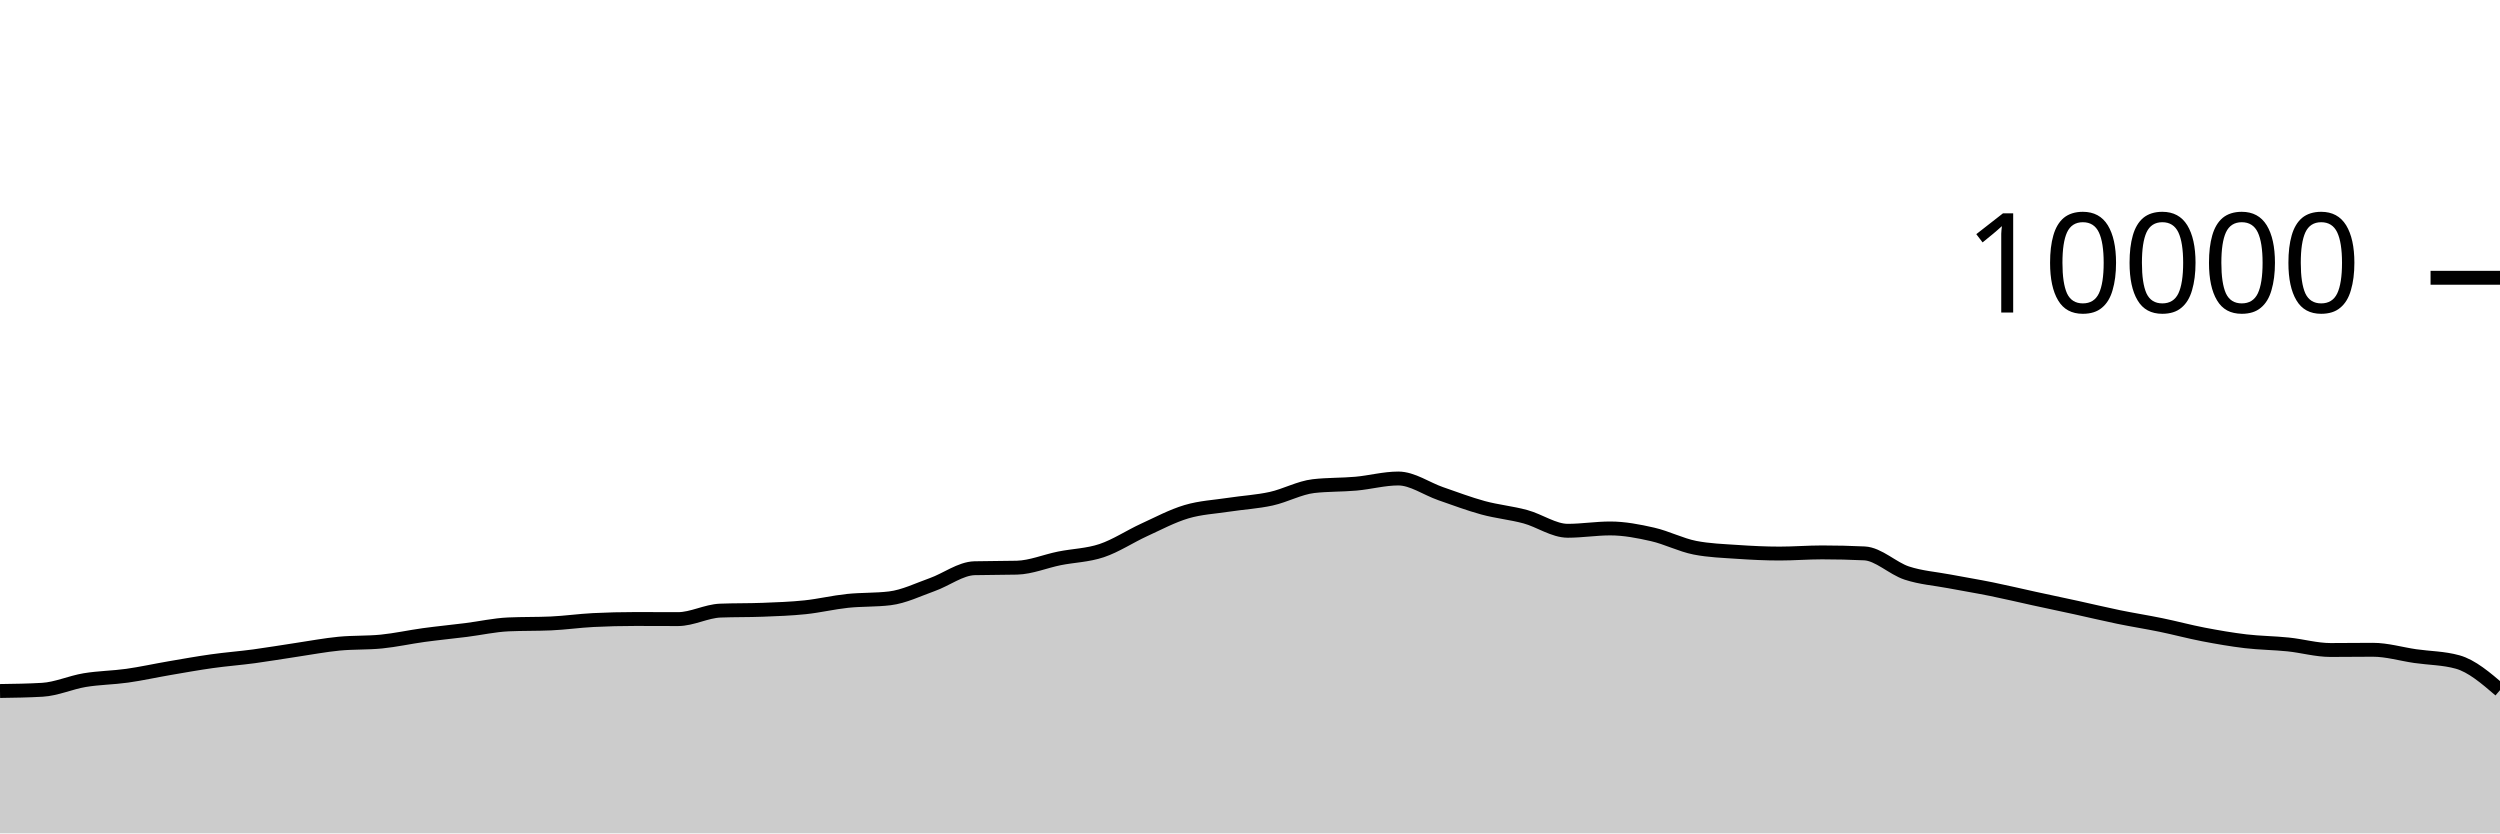
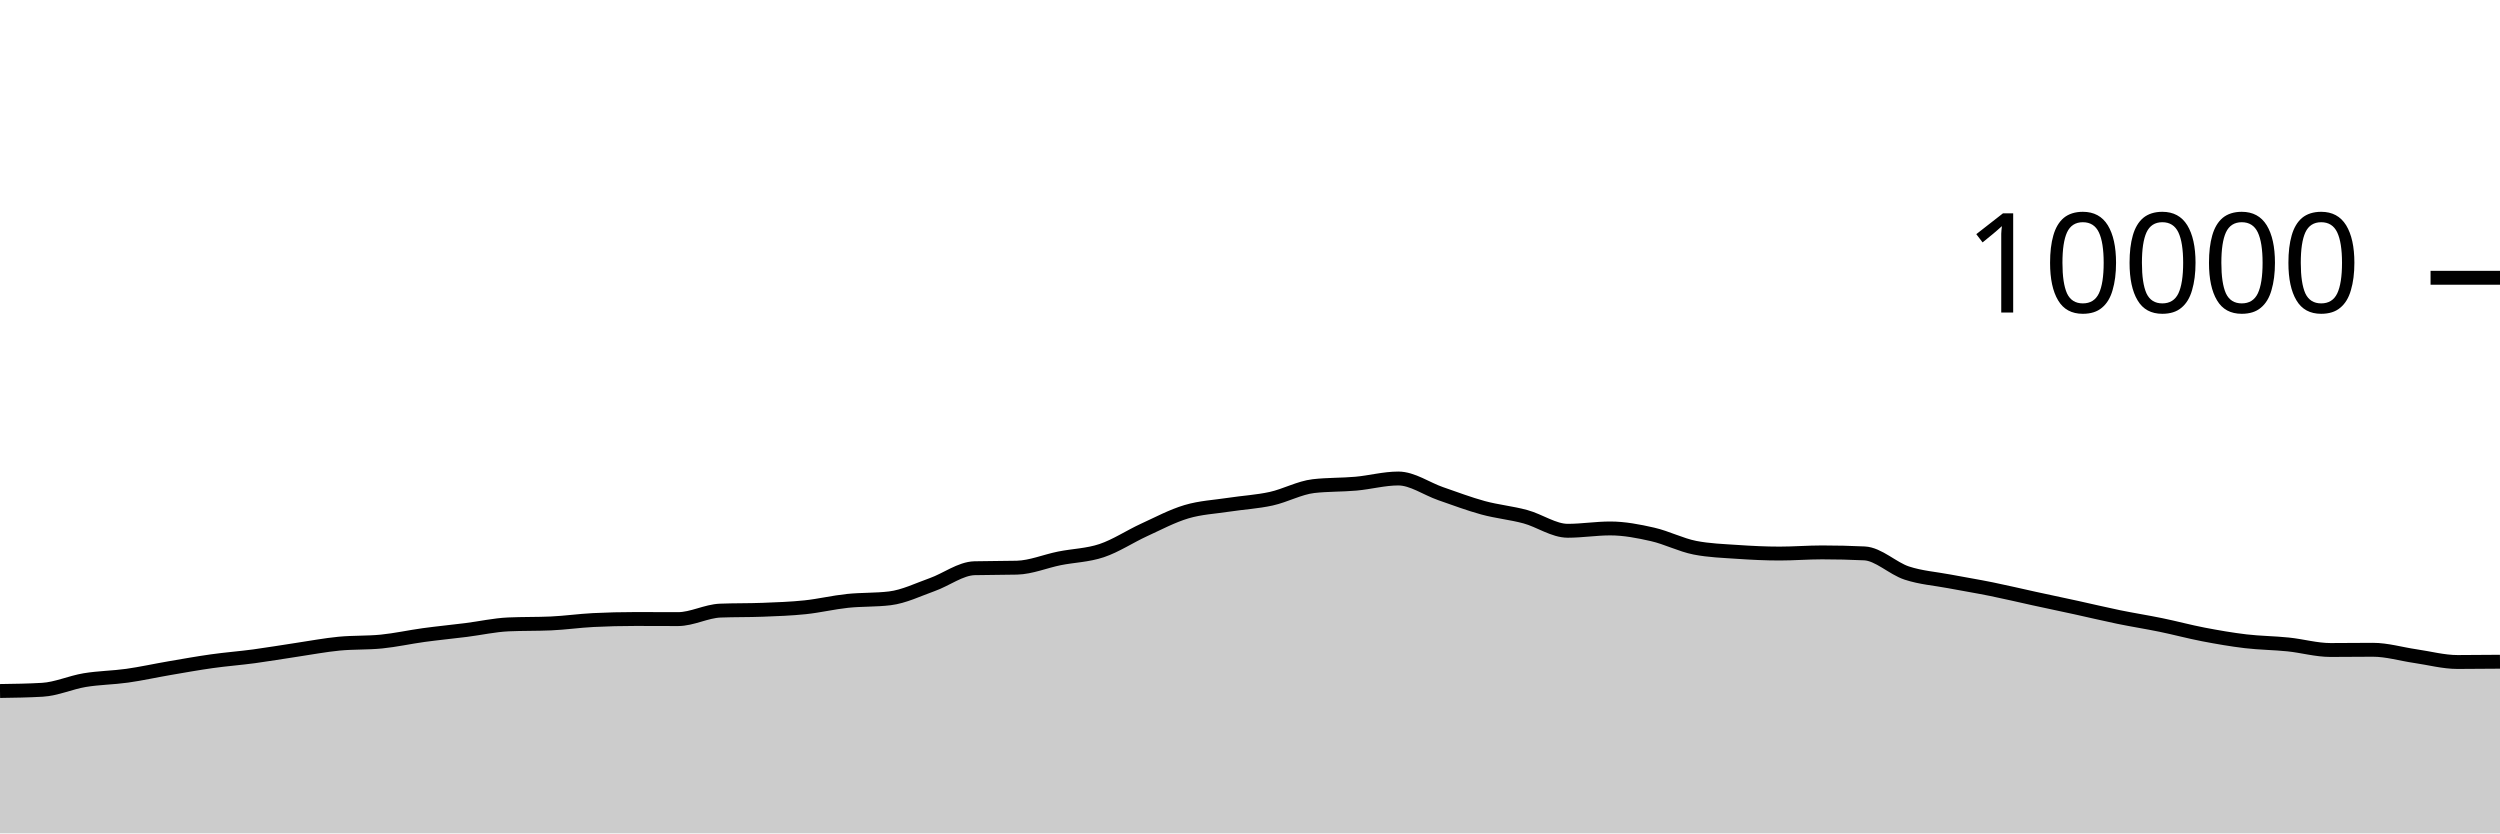
<svg xmlns="http://www.w3.org/2000/svg" viewBox="0 0 180 60">
  <g transform="translate(0,20)">
-     <path class="area" fill="rgba(0, 0, 0, 0.2)" d="M0,29.752C1.017,29.737,2.034,29.723,3.051,29.664C4.068,29.605,5.085,29.137,6.102,28.968C7.119,28.799,8.136,28.795,9.153,28.652C10.169,28.509,11.186,28.282,12.203,28.108C13.22,27.934,14.237,27.751,15.254,27.608C16.271,27.465,17.288,27.389,18.305,27.252C19.322,27.115,20.339,26.939,21.356,26.788C22.373,26.637,23.39,26.443,24.407,26.344C25.424,26.245,26.441,26.293,27.458,26.192C28.475,26.091,29.492,25.863,30.508,25.724C31.525,25.585,32.542,25.488,33.559,25.36C34.576,25.232,35.593,25.001,36.61,24.956C37.627,24.911,38.644,24.933,39.661,24.888C40.678,24.843,41.695,24.695,42.712,24.644C43.729,24.593,44.746,24.568,45.763,24.568C46.78,24.568,47.797,24.576,48.814,24.576C49.831,24.576,50.847,24.004,51.864,23.964C52.881,23.924,53.898,23.944,54.915,23.904C55.932,23.864,56.949,23.831,57.966,23.724C58.983,23.617,60,23.371,61.017,23.264C62.034,23.157,63.051,23.203,64.068,23.08C65.085,22.957,66.102,22.453,67.119,22.092C68.136,21.731,69.153,20.939,70.169,20.912C71.186,20.885,72.203,20.899,73.22,20.872C74.237,20.845,75.254,20.409,76.271,20.204C77.288,19.999,78.305,19.985,79.322,19.644C80.339,19.303,81.356,18.623,82.373,18.156C83.39,17.689,84.407,17.147,85.424,16.844C86.441,16.541,87.458,16.496,88.475,16.34C89.492,16.184,90.508,16.131,91.525,15.908C92.542,15.685,93.559,15.117,94.576,15C95.593,14.883,96.61,14.915,97.627,14.824C98.644,14.733,99.661,14.452,100.678,14.452C101.695,14.452,102.712,15.193,103.729,15.544C104.746,15.895,105.763,16.283,106.78,16.56C107.797,16.837,108.814,16.928,109.831,17.204C110.847,17.48,111.864,18.216,112.881,18.216C113.898,18.216,114.915,18.048,115.932,18.048C116.949,18.048,117.966,18.245,118.983,18.476C120,18.707,121.017,19.236,122.034,19.436C123.051,19.636,124.068,19.666,125.085,19.736C126.102,19.806,127.119,19.856,128.136,19.856C129.153,19.856,130.169,19.772,131.186,19.772C132.203,19.772,133.22,19.796,134.237,19.844C135.254,19.892,136.271,20.925,137.288,21.26C138.305,21.595,139.322,21.663,140.339,21.856C141.356,22.049,142.373,22.214,143.39,22.42C144.407,22.626,145.424,22.871,146.441,23.092C147.458,23.313,148.475,23.526,149.492,23.748C150.508,23.97,151.525,24.215,152.542,24.424C153.559,24.633,154.576,24.791,155.593,25C156.61,25.209,157.627,25.485,158.644,25.68C159.661,25.875,160.678,26.052,161.695,26.172C162.712,26.292,163.729,26.295,164.746,26.4C165.763,26.505,166.78,26.8,167.797,26.8C168.814,26.8,169.831,26.784,170.847,26.784C171.864,26.784,172.881,27.093,173.898,27.24C174.915,27.387,175.932,27.381,176.949,27.664C177.966,27.947,178.983,28.819,180,29.692L180,40C178.983,40,177.966,40,176.949,40C175.932,40,174.915,40,173.898,40C172.881,40,171.864,40,170.847,40C169.831,40,168.814,40,167.797,40C166.78,40,165.763,40,164.746,40C163.729,40,162.712,40,161.695,40C160.678,40,159.661,40,158.644,40C157.627,40,156.61,40,155.593,40C154.576,40,153.559,40,152.542,40C151.525,40,150.508,40,149.492,40C148.475,40,147.458,40,146.441,40C145.424,40,144.407,40,143.39,40C142.373,40,141.356,40,140.339,40C139.322,40,138.305,40,137.288,40C136.271,40,135.254,40,134.237,40C133.22,40,132.203,40,131.186,40C130.169,40,129.153,40,128.136,40C127.119,40,126.102,40,125.085,40C124.068,40,123.051,40,122.034,40C121.017,40,120,40,118.983,40C117.966,40,116.949,40,115.932,40C114.915,40,113.898,40,112.881,40C111.864,40,110.847,40,109.831,40C108.814,40,107.797,40,106.78,40C105.763,40,104.746,40,103.729,40C102.712,40,101.695,40,100.678,40C99.661,40,98.644,40,97.627,40C96.61,40,95.593,40,94.576,40C93.559,40,92.542,40,91.525,40C90.508,40,89.492,40,88.475,40C87.458,40,86.441,40,85.424,40C84.407,40,83.39,40,82.373,40C81.356,40,80.339,40,79.322,40C78.305,40,77.288,40,76.271,40C75.254,40,74.237,40,73.22,40C72.203,40,71.186,40,70.169,40C69.153,40,68.136,40,67.119,40C66.102,40,65.085,40,64.068,40C63.051,40,62.034,40,61.017,40C60,40,58.983,40,57.966,40C56.949,40,55.932,40,54.915,40C53.898,40,52.881,40,51.864,40C50.847,40,49.831,40,48.814,40C47.797,40,46.78,40,45.763,40C44.746,40,43.729,40,42.712,40C41.695,40,40.678,40,39.661,40C38.644,40,37.627,40,36.61,40C35.593,40,34.576,40,33.559,40C32.542,40,31.525,40,30.508,40C29.492,40,28.475,40,27.458,40C26.441,40,25.424,40,24.407,40C23.39,40,22.373,40,21.356,40C20.339,40,19.322,40,18.305,40C17.288,40,16.271,40,15.254,40C14.237,40,13.22,40,12.203,40C11.186,40,10.169,40,9.153,40C8.136,40,7.119,40,6.102,40C5.085,40,4.068,40,3.051,40C2.034,40,1.017,40,0,40Z" />
-     <path class="line" stroke="black" fill="none" d="M0,29.752C1.017,29.737,2.034,29.723,3.051,29.664C4.068,29.605,5.085,29.137,6.102,28.968C7.119,28.799,8.136,28.795,9.153,28.652C10.169,28.509,11.186,28.282,12.203,28.108C13.22,27.934,14.237,27.751,15.254,27.608C16.271,27.465,17.288,27.389,18.305,27.252C19.322,27.115,20.339,26.939,21.356,26.788C22.373,26.637,23.39,26.443,24.407,26.344C25.424,26.245,26.441,26.293,27.458,26.192C28.475,26.091,29.492,25.863,30.508,25.724C31.525,25.585,32.542,25.488,33.559,25.36C34.576,25.232,35.593,25.001,36.61,24.956C37.627,24.911,38.644,24.933,39.661,24.888C40.678,24.843,41.695,24.695,42.712,24.644C43.729,24.593,44.746,24.568,45.763,24.568C46.78,24.568,47.797,24.576,48.814,24.576C49.831,24.576,50.847,24.004,51.864,23.964C52.881,23.924,53.898,23.944,54.915,23.904C55.932,23.864,56.949,23.831,57.966,23.724C58.983,23.617,60,23.371,61.017,23.264C62.034,23.157,63.051,23.203,64.068,23.08C65.085,22.957,66.102,22.453,67.119,22.092C68.136,21.731,69.153,20.939,70.169,20.912C71.186,20.885,72.203,20.899,73.22,20.872C74.237,20.845,75.254,20.409,76.271,20.204C77.288,19.999,78.305,19.985,79.322,19.644C80.339,19.303,81.356,18.623,82.373,18.156C83.39,17.689,84.407,17.147,85.424,16.844C86.441,16.541,87.458,16.496,88.475,16.34C89.492,16.184,90.508,16.131,91.525,15.908C92.542,15.685,93.559,15.117,94.576,15C95.593,14.883,96.61,14.915,97.627,14.824C98.644,14.733,99.661,14.452,100.678,14.452C101.695,14.452,102.712,15.193,103.729,15.544C104.746,15.895,105.763,16.283,106.78,16.56C107.797,16.837,108.814,16.928,109.831,17.204C110.847,17.48,111.864,18.216,112.881,18.216C113.898,18.216,114.915,18.048,115.932,18.048C116.949,18.048,117.966,18.245,118.983,18.476C120,18.707,121.017,19.236,122.034,19.436C123.051,19.636,124.068,19.666,125.085,19.736C126.102,19.806,127.119,19.856,128.136,19.856C129.153,19.856,130.169,19.772,131.186,19.772C132.203,19.772,133.22,19.796,134.237,19.844C135.254,19.892,136.271,20.925,137.288,21.26C138.305,21.595,139.322,21.663,140.339,21.856C141.356,22.049,142.373,22.214,143.39,22.42C144.407,22.626,145.424,22.871,146.441,23.092C147.458,23.313,148.475,23.526,149.492,23.748C150.508,23.97,151.525,24.215,152.542,24.424C153.559,24.633,154.576,24.791,155.593,25C156.61,25.209,157.627,25.485,158.644,25.68C159.661,25.875,160.678,26.052,161.695,26.172C162.712,26.292,163.729,26.295,164.746,26.4C165.763,26.505,166.78,26.8,167.797,26.8C168.814,26.8,169.831,26.784,170.847,26.784C171.864,26.784,172.881,27.093,173.898,27.24C174.915,27.387,175.932,27.381,176.949,27.664C177.966,27.947,178.983,28.819,180,29.692" />
+     <path class="area" fill="rgba(0, 0, 0, 0.2)" d="M0,29.752C1.017,29.737,2.034,29.723,3.051,29.664C4.068,29.605,5.085,29.137,6.102,28.968C7.119,28.799,8.136,28.795,9.153,28.652C10.169,28.509,11.186,28.282,12.203,28.108C13.22,27.934,14.237,27.751,15.254,27.608C16.271,27.465,17.288,27.389,18.305,27.252C19.322,27.115,20.339,26.939,21.356,26.788C22.373,26.637,23.39,26.443,24.407,26.344C25.424,26.245,26.441,26.293,27.458,26.192C28.475,26.091,29.492,25.863,30.508,25.724C31.525,25.585,32.542,25.488,33.559,25.36C34.576,25.232,35.593,25.001,36.61,24.956C37.627,24.911,38.644,24.933,39.661,24.888C40.678,24.843,41.695,24.695,42.712,24.644C43.729,24.593,44.746,24.568,45.763,24.568C46.78,24.568,47.797,24.576,48.814,24.576C49.831,24.576,50.847,24.004,51.864,23.964C52.881,23.924,53.898,23.944,54.915,23.904C55.932,23.864,56.949,23.831,57.966,23.724C58.983,23.617,60,23.371,61.017,23.264C62.034,23.157,63.051,23.203,64.068,23.08C65.085,22.957,66.102,22.453,67.119,22.092C68.136,21.731,69.153,20.939,70.169,20.912C71.186,20.885,72.203,20.899,73.22,20.872C74.237,20.845,75.254,20.409,76.271,20.204C77.288,19.999,78.305,19.985,79.322,19.644C80.339,19.303,81.356,18.623,82.373,18.156C83.39,17.689,84.407,17.147,85.424,16.844C86.441,16.541,87.458,16.496,88.475,16.34C89.492,16.184,90.508,16.131,91.525,15.908C92.542,15.685,93.559,15.117,94.576,15C95.593,14.883,96.61,14.915,97.627,14.824C98.644,14.733,99.661,14.452,100.678,14.452C101.695,14.452,102.712,15.193,103.729,15.544C104.746,15.895,105.763,16.283,106.78,16.56C107.797,16.837,108.814,16.928,109.831,17.204C110.847,17.48,111.864,18.216,112.881,18.216C113.898,18.216,114.915,18.048,115.932,18.048C116.949,18.048,117.966,18.245,118.983,18.476C120,18.707,121.017,19.236,122.034,19.436C123.051,19.636,124.068,19.666,125.085,19.736C126.102,19.806,127.119,19.856,128.136,19.856C129.153,19.856,130.169,19.772,131.186,19.772C132.203,19.772,133.22,19.796,134.237,19.844C135.254,19.892,136.271,20.925,137.288,21.26C138.305,21.595,139.322,21.663,140.339,21.856C141.356,22.049,142.373,22.214,143.39,22.42C144.407,22.626,145.424,22.871,146.441,23.092C147.458,23.313,148.475,23.526,149.492,23.748C150.508,23.97,151.525,24.215,152.542,24.424C153.559,24.633,154.576,24.791,155.593,25C156.61,25.209,157.627,25.485,158.644,25.68C159.661,25.875,160.678,26.052,161.695,26.172C162.712,26.292,163.729,26.295,164.746,26.4C165.763,26.505,166.78,26.8,167.797,26.8C168.814,26.8,169.831,26.784,170.847,26.784C171.864,26.784,172.881,27.093,173.898,27.24C174.915,27.387,175.932,27.664,176.949,27.664C177.966,27.664,178.983,27.654,180,27.644L180,40C178.983,40,177.966,40,176.949,40C175.932,40,174.915,40,173.898,40C172.881,40,171.864,40,170.847,40C169.831,40,168.814,40,167.797,40C166.78,40,165.763,40,164.746,40C163.729,40,162.712,40,161.695,40C160.678,40,159.661,40,158.644,40C157.627,40,156.61,40,155.593,40C154.576,40,153.559,40,152.542,40C151.525,40,150.508,40,149.492,40C148.475,40,147.458,40,146.441,40C145.424,40,144.407,40,143.39,40C142.373,40,141.356,40,140.339,40C139.322,40,138.305,40,137.288,40C136.271,40,135.254,40,134.237,40C133.22,40,132.203,40,131.186,40C130.169,40,129.153,40,128.136,40C127.119,40,126.102,40,125.085,40C124.068,40,123.051,40,122.034,40C121.017,40,120,40,118.983,40C117.966,40,116.949,40,115.932,40C114.915,40,113.898,40,112.881,40C111.864,40,110.847,40,109.831,40C108.814,40,107.797,40,106.78,40C105.763,40,104.746,40,103.729,40C102.712,40,101.695,40,100.678,40C99.661,40,98.644,40,97.627,40C96.61,40,95.593,40,94.576,40C93.559,40,92.542,40,91.525,40C90.508,40,89.492,40,88.475,40C87.458,40,86.441,40,85.424,40C84.407,40,83.39,40,82.373,40C81.356,40,80.339,40,79.322,40C78.305,40,77.288,40,76.271,40C75.254,40,74.237,40,73.22,40C72.203,40,71.186,40,70.169,40C69.153,40,68.136,40,67.119,40C66.102,40,65.085,40,64.068,40C63.051,40,62.034,40,61.017,40C60,40,58.983,40,57.966,40C56.949,40,55.932,40,54.915,40C53.898,40,52.881,40,51.864,40C50.847,40,49.831,40,48.814,40C47.797,40,46.78,40,45.763,40C44.746,40,43.729,40,42.712,40C41.695,40,40.678,40,39.661,40C38.644,40,37.627,40,36.61,40C35.593,40,34.576,40,33.559,40C32.542,40,31.525,40,30.508,40C29.492,40,28.475,40,27.458,40C26.441,40,25.424,40,24.407,40C23.39,40,22.373,40,21.356,40C20.339,40,19.322,40,18.305,40C17.288,40,16.271,40,15.254,40C14.237,40,13.22,40,12.203,40C11.186,40,10.169,40,9.153,40C8.136,40,7.119,40,6.102,40C5.085,40,4.068,40,3.051,40C2.034,40,1.017,40,0,40Z" />
+     <path class="line" stroke="black" fill="none" d="M0,29.752C1.017,29.737,2.034,29.723,3.051,29.664C4.068,29.605,5.085,29.137,6.102,28.968C7.119,28.799,8.136,28.795,9.153,28.652C10.169,28.509,11.186,28.282,12.203,28.108C13.22,27.934,14.237,27.751,15.254,27.608C16.271,27.465,17.288,27.389,18.305,27.252C19.322,27.115,20.339,26.939,21.356,26.788C22.373,26.637,23.39,26.443,24.407,26.344C25.424,26.245,26.441,26.293,27.458,26.192C28.475,26.091,29.492,25.863,30.508,25.724C31.525,25.585,32.542,25.488,33.559,25.36C34.576,25.232,35.593,25.001,36.61,24.956C37.627,24.911,38.644,24.933,39.661,24.888C40.678,24.843,41.695,24.695,42.712,24.644C43.729,24.593,44.746,24.568,45.763,24.568C46.78,24.568,47.797,24.576,48.814,24.576C49.831,24.576,50.847,24.004,51.864,23.964C52.881,23.924,53.898,23.944,54.915,23.904C55.932,23.864,56.949,23.831,57.966,23.724C58.983,23.617,60,23.371,61.017,23.264C62.034,23.157,63.051,23.203,64.068,23.08C65.085,22.957,66.102,22.453,67.119,22.092C68.136,21.731,69.153,20.939,70.169,20.912C71.186,20.885,72.203,20.899,73.22,20.872C74.237,20.845,75.254,20.409,76.271,20.204C77.288,19.999,78.305,19.985,79.322,19.644C80.339,19.303,81.356,18.623,82.373,18.156C83.39,17.689,84.407,17.147,85.424,16.844C86.441,16.541,87.458,16.496,88.475,16.34C89.492,16.184,90.508,16.131,91.525,15.908C92.542,15.685,93.559,15.117,94.576,15C95.593,14.883,96.61,14.915,97.627,14.824C98.644,14.733,99.661,14.452,100.678,14.452C101.695,14.452,102.712,15.193,103.729,15.544C104.746,15.895,105.763,16.283,106.78,16.56C107.797,16.837,108.814,16.928,109.831,17.204C110.847,17.48,111.864,18.216,112.881,18.216C113.898,18.216,114.915,18.048,115.932,18.048C116.949,18.048,117.966,18.245,118.983,18.476C120,18.707,121.017,19.236,122.034,19.436C123.051,19.636,124.068,19.666,125.085,19.736C126.102,19.806,127.119,19.856,128.136,19.856C129.153,19.856,130.169,19.772,131.186,19.772C132.203,19.772,133.22,19.796,134.237,19.844C135.254,19.892,136.271,20.925,137.288,21.26C138.305,21.595,139.322,21.663,140.339,21.856C141.356,22.049,142.373,22.214,143.39,22.42C144.407,22.626,145.424,22.871,146.441,23.092C147.458,23.313,148.475,23.526,149.492,23.748C150.508,23.97,151.525,24.215,152.542,24.424C153.559,24.633,154.576,24.791,155.593,25C156.61,25.209,157.627,25.485,158.644,25.68C159.661,25.875,160.678,26.052,161.695,26.172C162.712,26.292,163.729,26.295,164.746,26.4C165.763,26.505,166.78,26.8,167.797,26.8C168.814,26.8,169.831,26.784,170.847,26.784C171.864,26.784,172.881,27.093,173.898,27.24C174.915,27.387,175.932,27.664,176.949,27.664C177.966,27.664,178.983,27.654,180,27.644" />
    <path class="axis-ceiling" stroke-width="1" stroke="black" fill="none" d="M175,0L180,0" />
    <text class="axis-ceiling-label" font-family="sans-serif" text-anchor="end" font-size="10px" x="170" y="2.5">10000</text>
  </g>
</svg>
